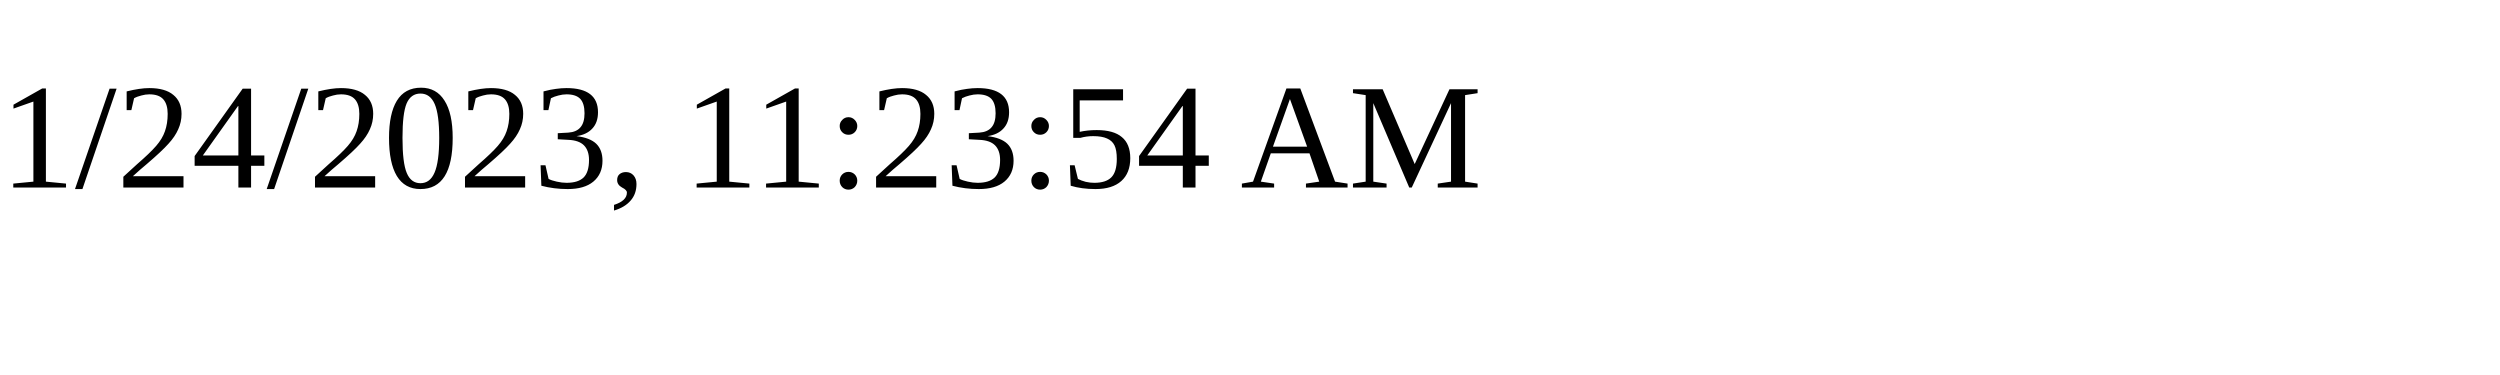
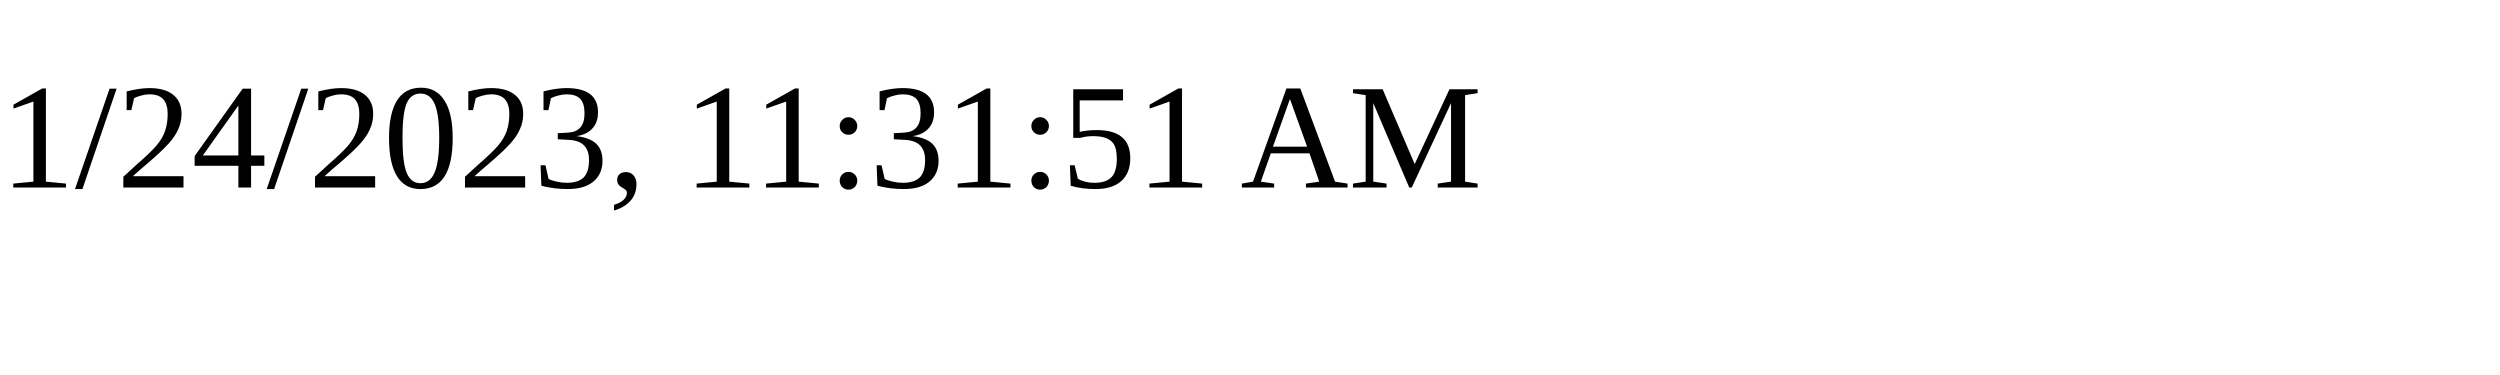
<svg xmlns="http://www.w3.org/2000/svg" height="30" width="200">
-   <text x="0" y="15">1/24/2023, 11:23:54 AM</text>
+   <text x="0" y="15">1/24/2023, 11:31:51 AM</text>
</svg>
